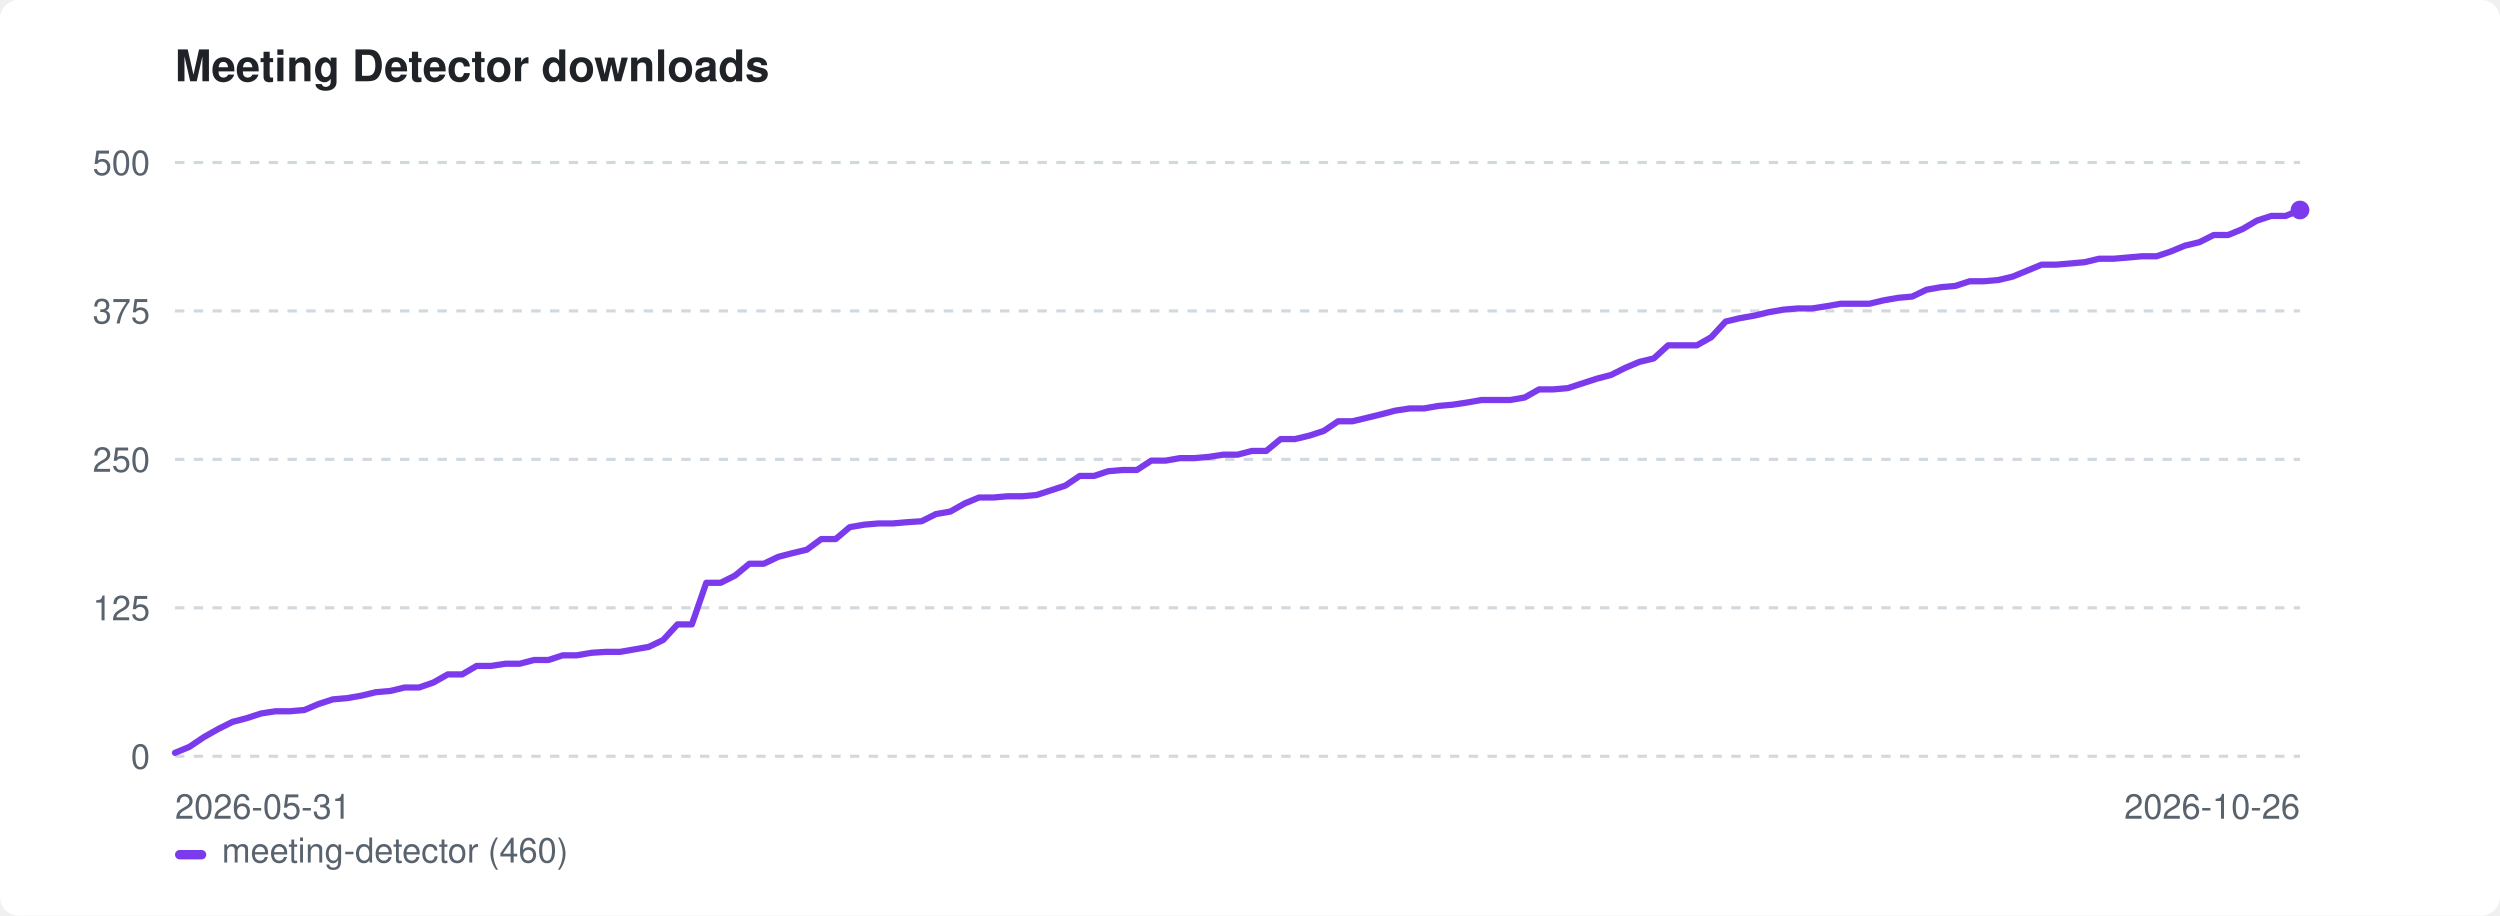
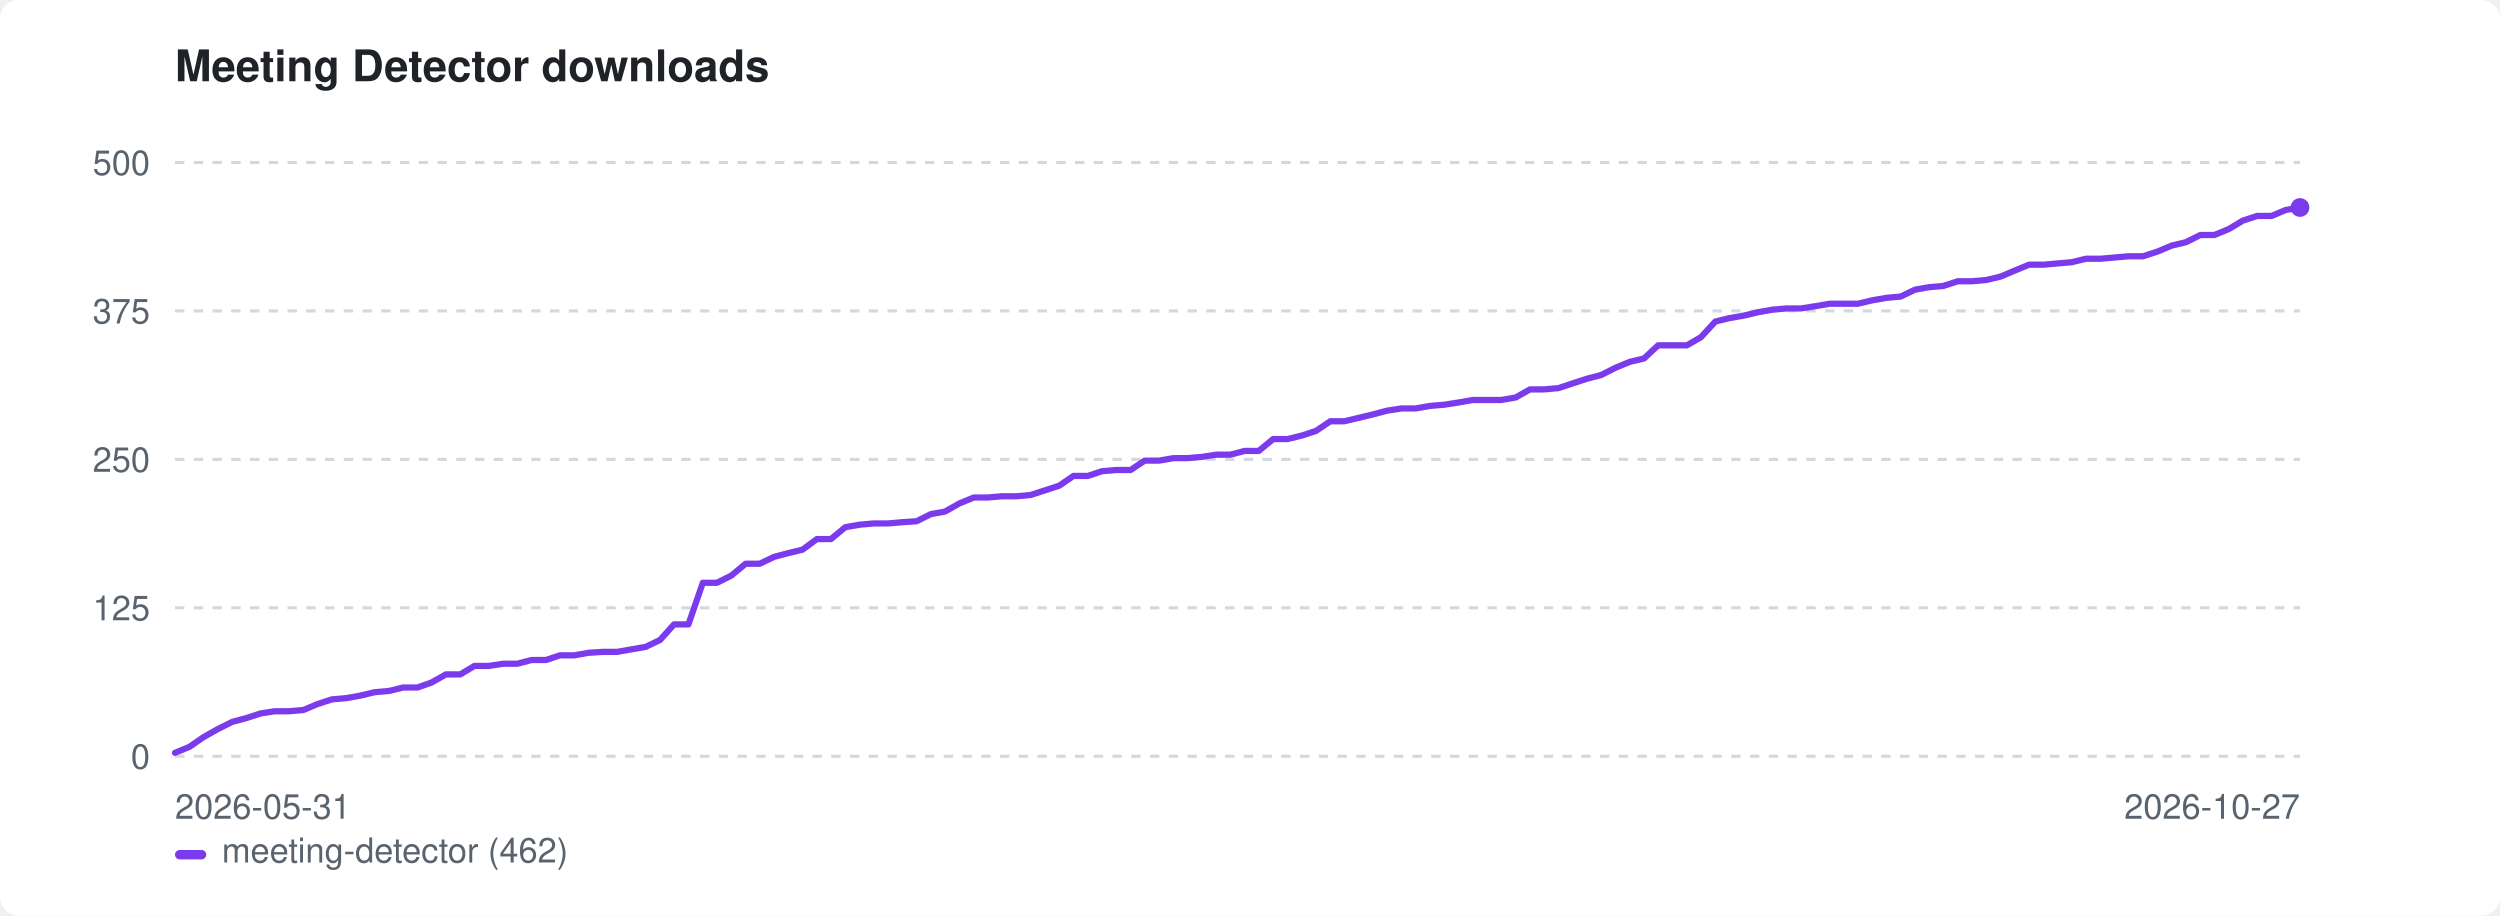
<svg xmlns="http://www.w3.org/2000/svg" width="800" height="293" viewBox="0 0 800 293" role="img" aria-label="Meeting Detector downloads">
  <style>:root{color-scheme:light dark}.bg{fill:#ffffff}.fg{fill:#1f2328}.mut{fill:#59636e}.grid{stroke:#d1d9e0}@media(prefers-color-scheme:dark){.bg{fill:#0d1117}.fg{fill:#e6edf3}.mut{fill:#9198a1}.grid{stroke:#30363d}}</style>
  <rect class="bg" width="800" height="293" rx="6" />
  <text class="fg" x="56" y="26" font-family="-apple-system,BlinkMacSystemFont,'Segoe UI',Helvetica,Arial,sans-serif" font-size="14" font-weight="600">Meeting Detector downloads</text>
  <line class="grid" x1="56" y1="242.0" x2="736" y2="242.0" stroke-width="1" stroke-dasharray="3 3" />
  <text class="mut" x="48" y="246.0" font-family="-apple-system,BlinkMacSystemFont,'Segoe UI',Helvetica,Arial,sans-serif" font-size="11" text-anchor="end">0</text>
  <line class="grid" x1="56" y1="194.5" x2="736" y2="194.5" stroke-width="1" stroke-dasharray="3 3" />
  <text class="mut" x="48" y="198.5" font-family="-apple-system,BlinkMacSystemFont,'Segoe UI',Helvetica,Arial,sans-serif" font-size="11" text-anchor="end">125</text>
  <line class="grid" x1="56" y1="147.0" x2="736" y2="147.0" stroke-width="1" stroke-dasharray="3 3" />
  <text class="mut" x="48" y="151.0" font-family="-apple-system,BlinkMacSystemFont,'Segoe UI',Helvetica,Arial,sans-serif" font-size="11" text-anchor="end">250</text>
  <line class="grid" x1="56" y1="99.5" x2="736" y2="99.5" stroke-width="1" stroke-dasharray="3 3" />
  <text class="mut" x="48" y="103.5" font-family="-apple-system,BlinkMacSystemFont,'Segoe UI',Helvetica,Arial,sans-serif" font-size="11" text-anchor="end">375</text>
  <line class="grid" x1="56" y1="52.0" x2="736" y2="52.0" stroke-width="1" stroke-dasharray="3 3" />
  <text class="mut" x="48" y="56.0" font-family="-apple-system,BlinkMacSystemFont,'Segoe UI',Helvetica,Arial,sans-serif" font-size="11" text-anchor="end">500</text>
  <text class="mut" x="56" y="262" font-family="-apple-system,BlinkMacSystemFont,'Segoe UI',Helvetica,Arial,sans-serif" font-size="11">2026-05-31</text>
-   <text class="mut" x="736" y="262" font-family="-apple-system,BlinkMacSystemFont,'Segoe UI',Helvetica,Arial,sans-serif" font-size="11" text-anchor="end">2026-10-26</text>
-   <path d="M56.0 240.9 L60.6 239.0 L65.2 235.9 L69.8 233.3 L74.4 231.0 L79.0 229.8 L83.6 228.3 L88.2 227.6 L92.8 227.6 L97.4 227.2 L101.9 225.3 L106.5 223.8 L111.1 223.4 L115.7 222.6 L120.3 221.5 L124.9 221.1 L129.5 220.0 L134.1 220.0 L138.7 218.4 L143.3 215.8 L147.9 215.8 L152.5 213.1 L157.1 213.1 L161.7 212.4 L166.3 212.4 L170.9 211.2 L175.5 211.2 L180.1 209.7 L184.6 209.7 L189.2 208.9 L193.8 208.6 L198.4 208.6 L203.0 207.8 L207.6 207.0 L212.2 204.8 L216.8 199.8 L221.4 199.8 L226.0 186.5 L230.6 186.5 L235.2 184.2 L239.8 180.4 L244.4 180.4 L249.0 178.2 L253.6 177.0 L258.2 175.9 L262.8 172.5 L267.4 172.5 L271.9 168.7 L276.5 167.9 L281.1 167.5 L285.7 167.5 L290.3 167.1 L294.9 166.8 L299.5 164.5 L304.1 163.7 L308.7 161.1 L313.3 159.2 L317.9 159.2 L322.5 158.8 L327.1 158.8 L331.7 158.4 L336.3 156.9 L340.9 155.4 L345.5 152.3 L350.1 152.3 L354.6 150.8 L359.2 150.4 L363.8 150.4 L368.4 147.4 L373.0 147.4 L377.6 146.6 L382.2 146.6 L386.8 146.2 L391.4 145.5 L396.0 145.5 L400.6 144.3 L405.2 144.3 L409.8 140.5 L414.4 140.5 L419.0 139.4 L423.6 137.9 L428.2 134.8 L432.8 134.8 L437.4 133.7 L441.9 132.6 L446.5 131.4 L451.1 130.7 L455.7 130.7 L460.3 129.9 L464.9 129.5 L469.5 128.8 L474.1 128.0 L478.7 128.0 L483.3 128.0 L487.9 127.2 L492.5 124.6 L497.1 124.6 L501.7 124.2 L506.3 122.7 L510.9 121.2 L515.5 120.0 L520.1 117.7 L524.6 115.8 L529.2 114.7 L533.8 110.5 L538.4 110.5 L543.0 110.5 L547.6 107.9 L552.2 102.9 L556.8 101.8 L561.4 101.0 L566.0 99.9 L570.6 99.1 L575.2 98.7 L579.8 98.7 L584.4 98.0 L589.0 97.2 L593.6 97.2 L598.2 97.2 L602.8 96.1 L607.4 95.3 L611.9 94.9 L616.5 92.7 L621.1 91.9 L625.7 91.5 L630.3 90.0 L634.9 90.0 L639.5 89.6 L644.1 88.5 L648.7 86.6 L653.3 84.7 L657.9 84.7 L662.5 84.3 L667.1 83.9 L671.7 82.8 L676.3 82.8 L680.9 82.4 L685.5 82.0 L690.1 82.0 L694.6 80.5 L699.2 78.6 L703.8 77.5 L708.4 75.2 L713.0 75.2 L717.6 73.3 L722.2 70.6 L726.8 69.1 L731.4 69.1 L736.0 67.2" fill="none" stroke="#7c3aed" stroke-width="2" stroke-linejoin="round" stroke-linecap="round" />
-   <circle cx="736.0" cy="67.2" r="3" fill="#7c3aed" />
+   <text class="mut" x="736" y="262" font-family="-apple-system,BlinkMacSystemFont,'Segoe UI',Helvetica,Arial,sans-serif" font-size="11" text-anchor="end">2026-10-27</text>
+   <path d="M56.0 240.9 L60.6 239.0 L65.1 235.9 L69.7 233.3 L74.3 231.0 L78.8 229.8 L83.4 228.3 L87.9 227.6 L92.5 227.6 L97.1 227.2 L101.6 225.3 L106.2 223.8 L110.8 223.4 L115.3 222.6 L119.9 221.5 L124.5 221.1 L129.0 220.0 L133.6 220.0 L138.1 218.4 L142.7 215.8 L147.3 215.8 L151.8 213.1 L156.4 213.1 L161.0 212.4 L165.5 212.4 L170.1 211.2 L174.7 211.2 L179.2 209.7 L183.8 209.7 L188.3 208.9 L192.9 208.6 L197.5 208.6 L202.0 207.8 L206.6 207.0 L211.2 204.8 L215.7 199.8 L220.3 199.8 L224.9 186.5 L229.4 186.5 L234.0 184.2 L238.6 180.4 L243.1 180.4 L247.7 178.2 L252.2 177.0 L256.8 175.9 L261.4 172.5 L265.9 172.5 L270.5 168.7 L275.1 167.9 L279.6 167.5 L284.2 167.5 L288.8 167.1 L293.3 166.8 L297.9 164.5 L302.4 163.7 L307.0 161.1 L311.6 159.2 L316.1 159.2 L320.7 158.8 L325.3 158.8 L329.8 158.4 L334.4 156.9 L339.0 155.4 L343.5 152.3 L348.1 152.3 L352.6 150.8 L357.2 150.4 L361.8 150.4 L366.3 147.4 L370.9 147.4 L375.5 146.6 L380.0 146.6 L384.6 146.2 L389.2 145.5 L393.7 145.5 L398.3 144.3 L402.8 144.3 L407.4 140.5 L412.0 140.5 L416.5 139.4 L421.1 137.9 L425.7 134.8 L430.2 134.8 L434.8 133.7 L439.4 132.6 L443.9 131.4 L448.5 130.7 L453.0 130.7 L457.6 129.9 L462.2 129.5 L466.7 128.8 L471.3 128.0 L475.9 128.0 L480.4 128.0 L485.0 127.2 L489.6 124.6 L494.1 124.6 L498.7 124.2 L503.2 122.7 L507.8 121.2 L512.4 120.0 L516.9 117.7 L521.5 115.8 L526.1 114.7 L530.6 110.5 L535.2 110.5 L539.8 110.5 L544.3 107.9 L548.9 102.9 L553.4 101.8 L558.0 101.0 L562.6 99.9 L567.1 99.1 L571.7 98.7 L576.3 98.7 L580.8 98.0 L585.4 97.2 L590.0 97.2 L594.5 97.2 L599.1 96.1 L603.7 95.3 L608.2 94.9 L612.8 92.7 L617.3 91.9 L621.9 91.5 L626.5 90.0 L631.0 90.0 L635.6 89.6 L640.2 88.5 L644.7 86.6 L649.3 84.7 L653.9 84.7 L658.4 84.3 L663.0 83.9 L667.5 82.8 L672.1 82.8 L676.7 82.4 L681.2 82.0 L685.8 82.0 L690.4 80.5 L694.9 78.6 L699.5 77.5 L704.1 75.2 L708.6 75.2 L713.2 73.3 L717.7 70.6 L722.3 69.1 L726.9 69.1 L731.4 67.2 L736.0 66.4" fill="none" stroke="#7c3aed" stroke-width="2" stroke-linejoin="round" stroke-linecap="round" />
+   <circle cx="736.0" cy="66.4" r="3" fill="#7c3aed" />
  <rect x="56" y="272" width="10" height="3" rx="1.5" fill="#7c3aed" />
-   <text class="mut" x="71" y="276" font-family="-apple-system,BlinkMacSystemFont,'Segoe UI',Helvetica,Arial,sans-serif" font-size="11">meeting-detector (460)</text>
+   <text class="mut" x="71" y="276" font-family="-apple-system,BlinkMacSystemFont,'Segoe UI',Helvetica,Arial,sans-serif" font-size="11">meeting-detector (462)</text>
</svg>
